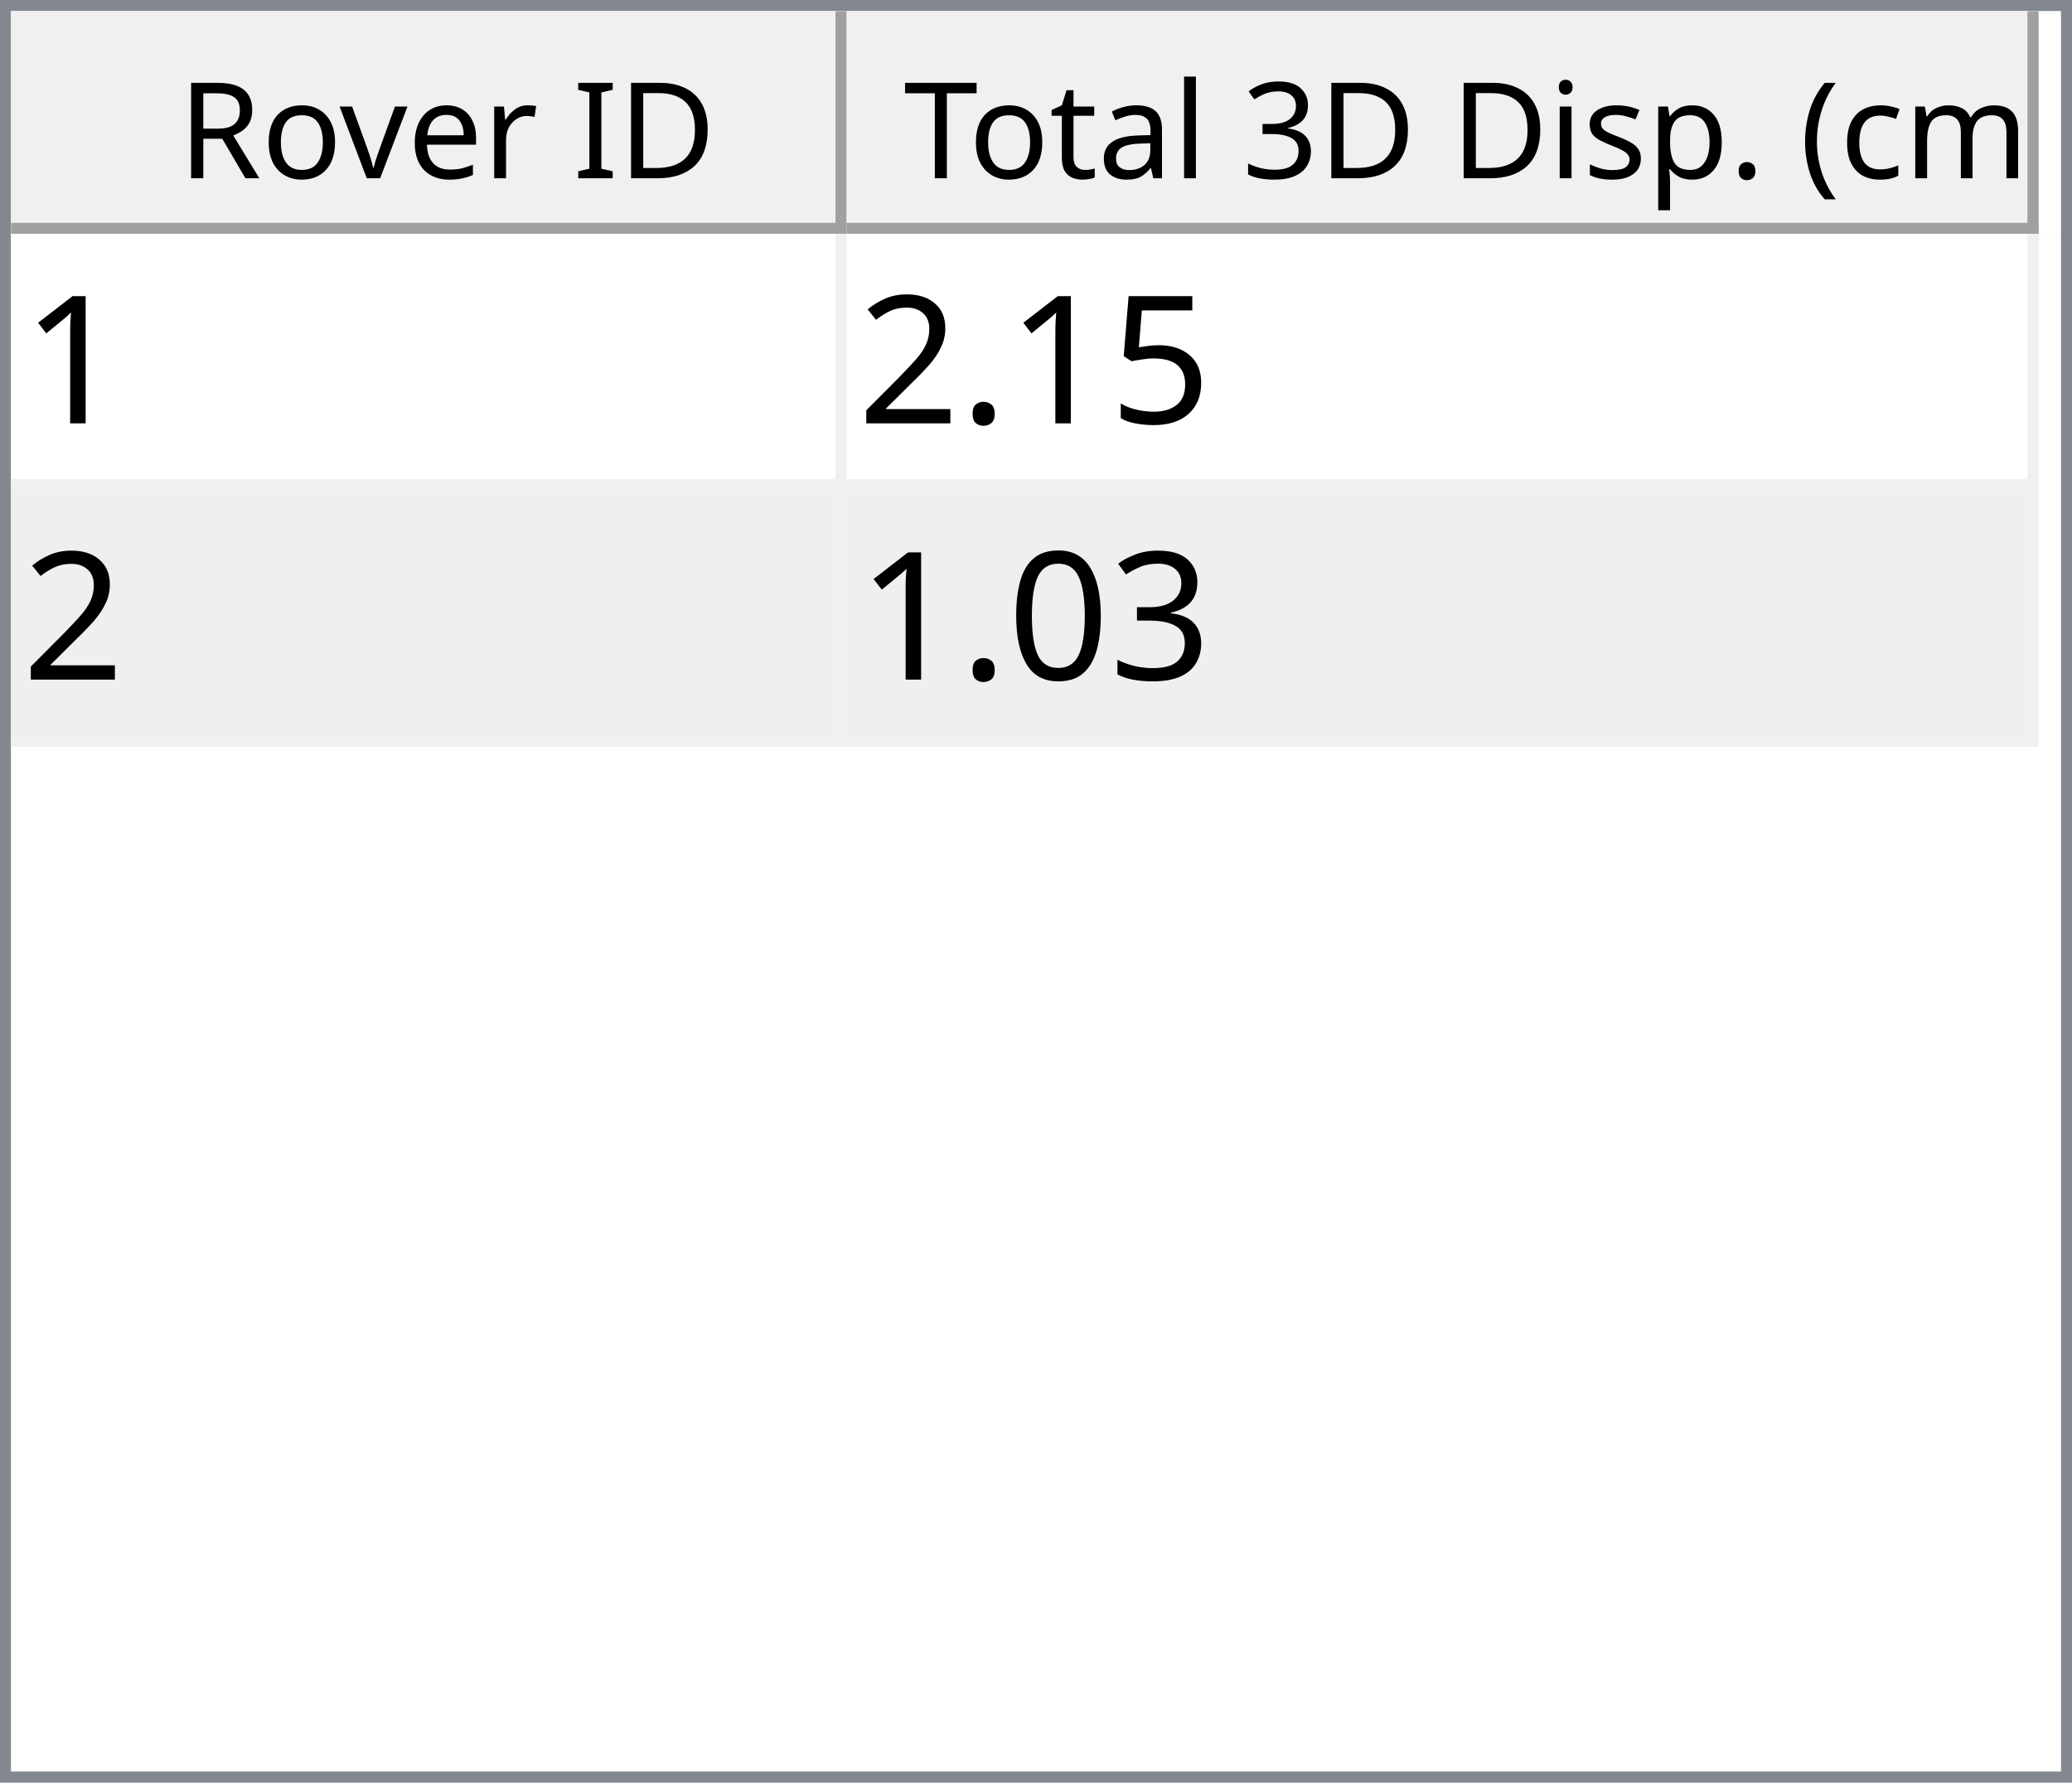
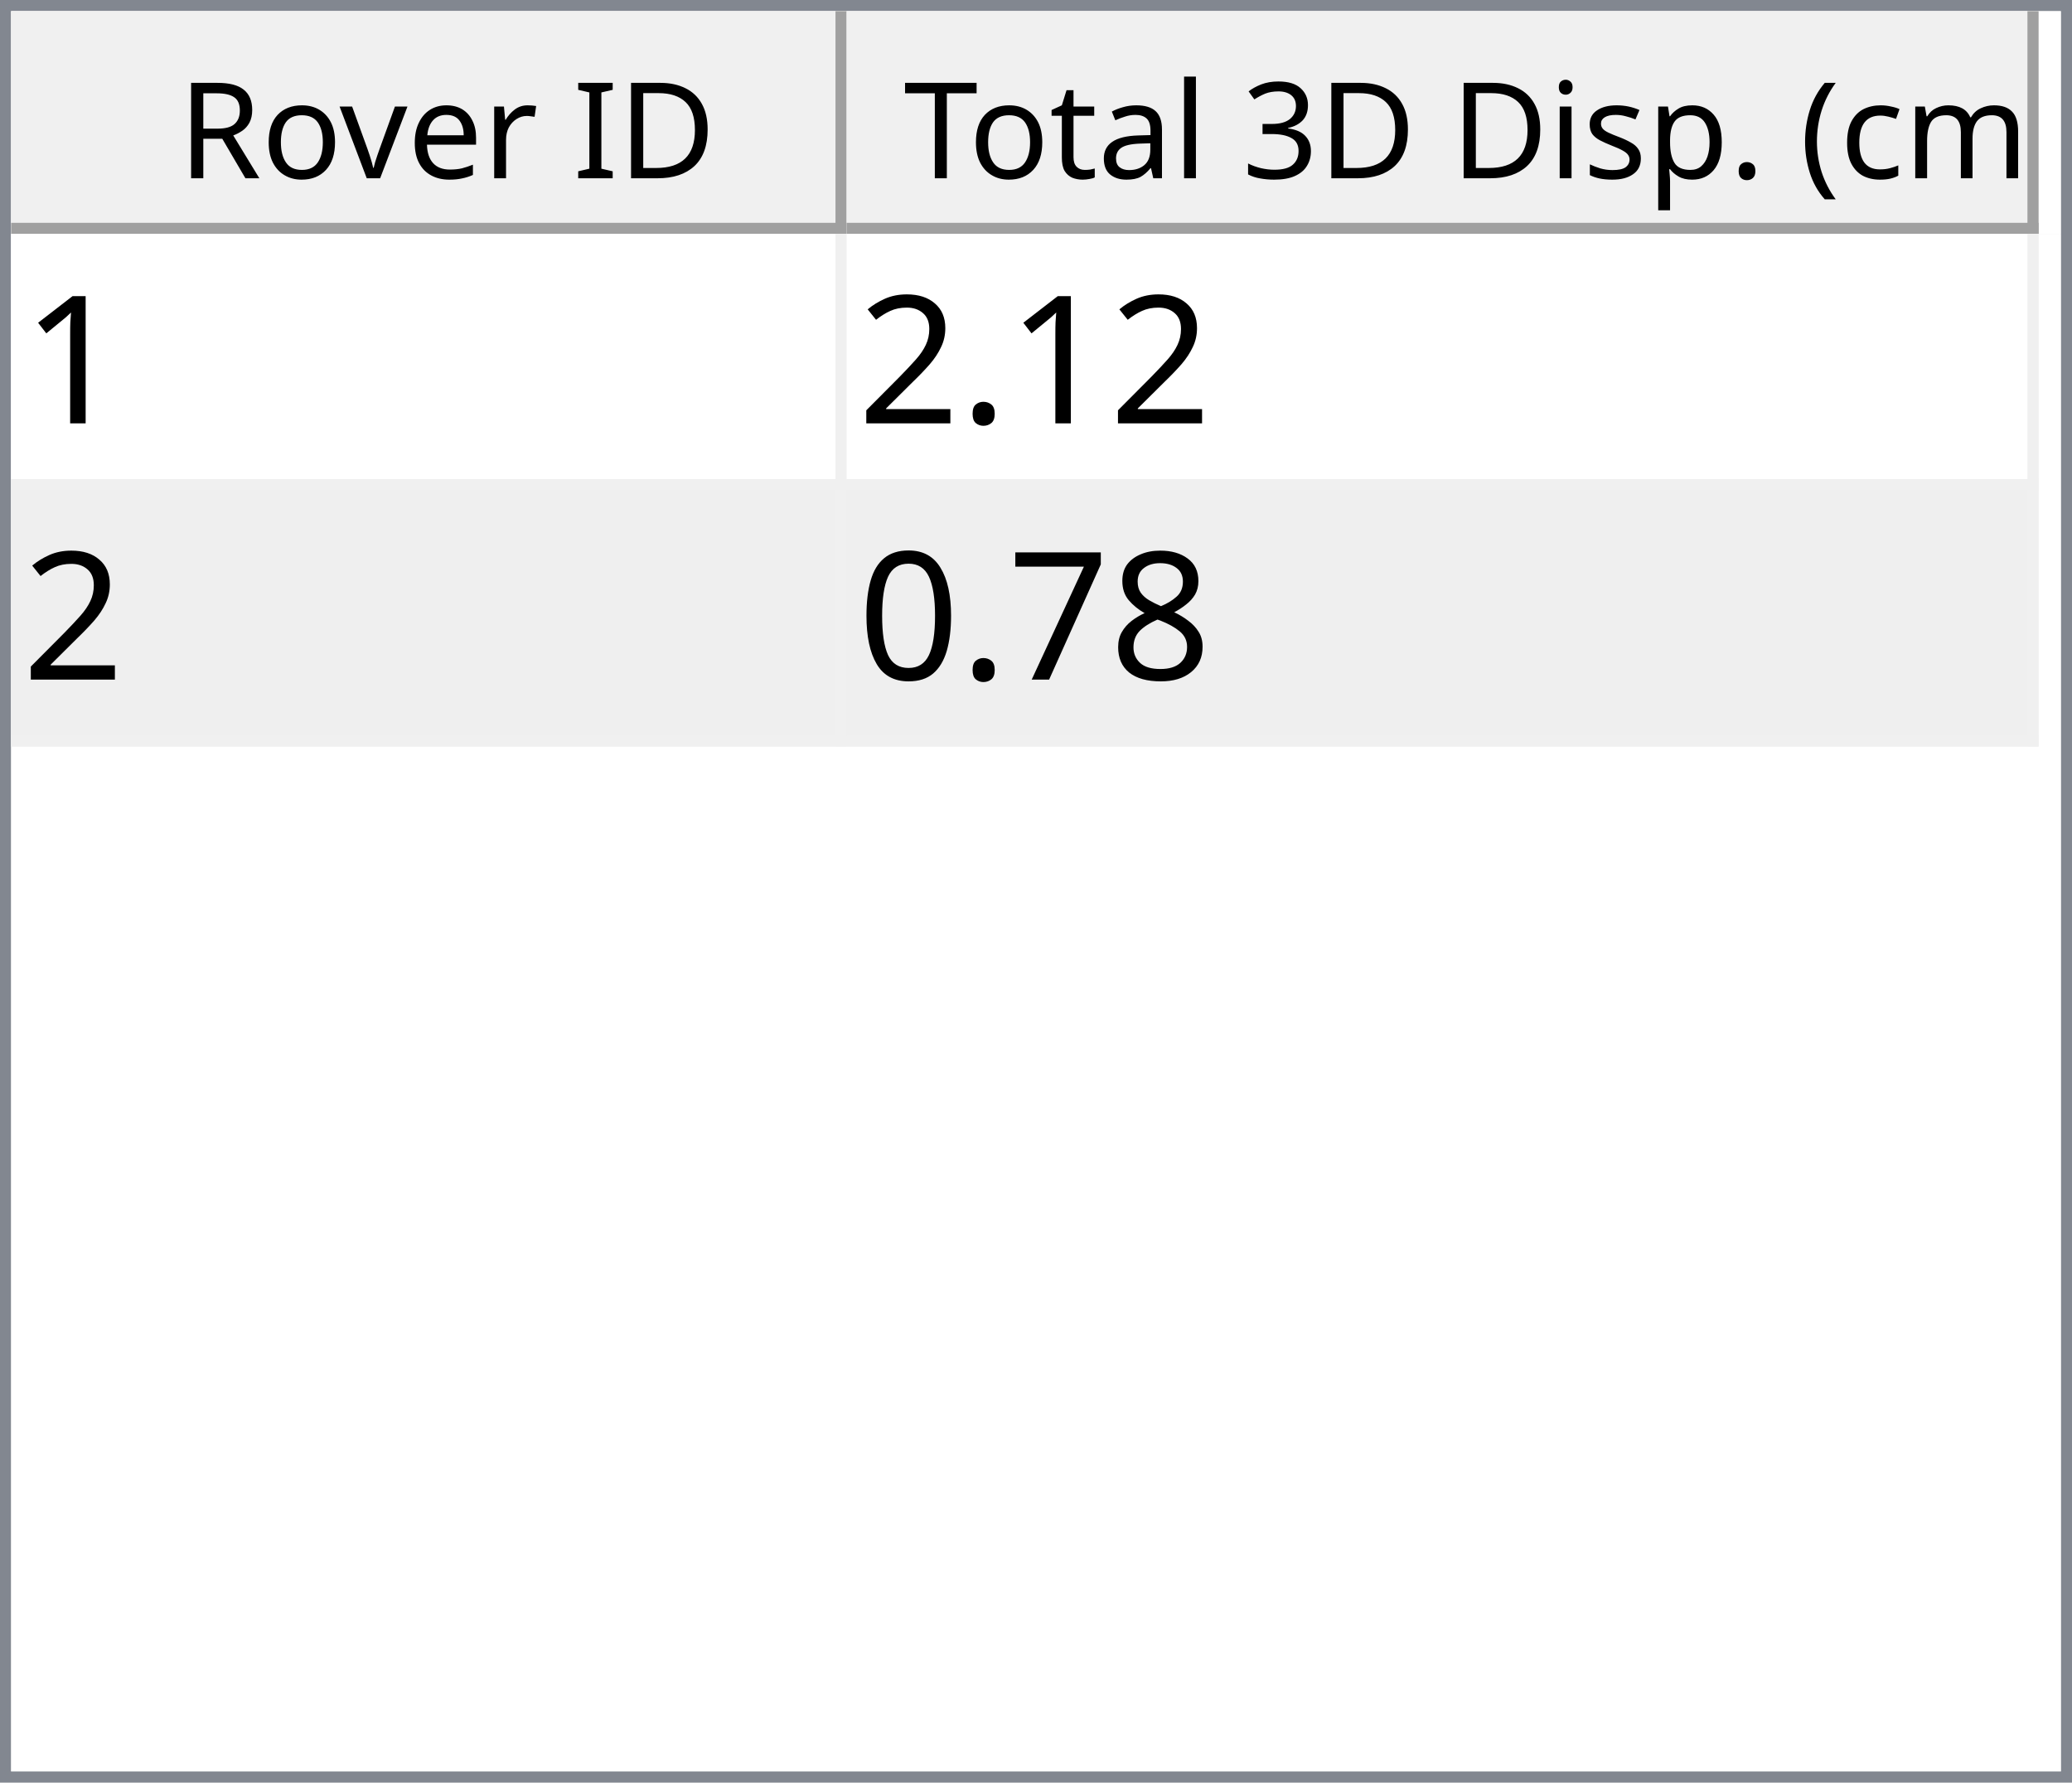
<svg xmlns="http://www.w3.org/2000/svg" style="fill-opacity:1; color-rendering:auto; color-interpolation:auto; text-rendering:auto; stroke:black; stroke-linecap:square; stroke-miterlimit:10; shape-rendering:auto; stroke-opacity:1; fill:black; stroke-dasharray:none; font-weight:normal; stroke-width:1; font-family:'Dialog'; font-style:normal; stroke-linejoin:miter; font-size:12px; stroke-dashoffset:0; image-rendering:auto;" width="186" height="160">
  <defs id="genericDefs" />
  <g>
    <defs id="defs1">
      <clipPath clipPathUnits="userSpaceOnUse" id="clipPath1">
        <path d="M0 0 L186 0 L186 160 L0 160 L0 0 Z" />
      </clipPath>
      <clipPath clipPathUnits="userSpaceOnUse" id="clipPath2">
        <path d="M0 0 L0 160 L186 160 L186 0 Z" />
      </clipPath>
      <clipPath clipPathUnits="userSpaceOnUse" id="clipPath3">
        <path d="M0 0 L0 20 L184 20 L184 0 Z" />
      </clipPath>
      <clipPath clipPathUnits="userSpaceOnUse" id="clipPath4">
        <path d="M0 0 L0 20 L75 20 L75 0 Z" />
      </clipPath>
      <clipPath clipPathUnits="userSpaceOnUse" id="clipPath5">
        <path d="M1 1 L1 19 L74 19 L74 1 Z" />
      </clipPath>
      <clipPath clipPathUnits="userSpaceOnUse" id="clipPath6">
        <path d="M0 0 L0 18 L73 18 L73 0 Z" />
      </clipPath>
      <clipPath clipPathUnits="userSpaceOnUse" id="clipPath7">
        <path d="M-0.5 -0.5 L-0.5 19.5 L74.5 19.5 L74.5 -0.5 Z" />
      </clipPath>
      <clipPath clipPathUnits="userSpaceOnUse" id="clipPath8">
        <path d="M0 0 L0 20 L107 20 L107 0 Z" />
      </clipPath>
      <clipPath clipPathUnits="userSpaceOnUse" id="clipPath9">
        <path d="M1 1 L1 19 L106 19 L106 1 Z" />
      </clipPath>
      <clipPath clipPathUnits="userSpaceOnUse" id="clipPath10">
        <path d="M0 0 L0 18 L105 18 L105 0 Z" />
      </clipPath>
      <clipPath clipPathUnits="userSpaceOnUse" id="clipPath11">
        <path d="M-0.5 -0.5 L-0.5 19.5 L106.5 19.5 L106.5 -0.5 Z" />
      </clipPath>
      <clipPath clipPathUnits="userSpaceOnUse" id="clipPath12">
        <path d="M0 0 L0 138 L184 138 L184 0 Z" />
      </clipPath>
      <clipPath clipPathUnits="userSpaceOnUse" id="clipPath13">
        <path d="M0 0 L0 46 L182 46 L182 0 Z" />
      </clipPath>
      <clipPath clipPathUnits="userSpaceOnUse" id="clipPath14">
        <path d="M-0.5 -0.5 L-0.5 45.5 L181.5 45.5 L181.5 -0.5 Z" />
      </clipPath>
      <clipPath clipPathUnits="userSpaceOnUse" id="clipPath15">
        <path d="M0 0 L0 22 L74 22 L74 0 Z" />
      </clipPath>
      <clipPath clipPathUnits="userSpaceOnUse" id="clipPath16">
        <path d="M0 0 L0 22 L106 22 L106 0 Z" />
      </clipPath>
      <font horiz-adv-x="64.551" id="font1">
        <font-face ascent="107.91" descent="25.098" units-per-em="100" style="font-style:normal; font-family:Segoe UI; font-weight:normal;" />
        <missing-glyph horiz-adv-x="64.551" d="M8.109 0 L8.109 68.266 L56.453 68.266 L56.453 0 L8.109 0 ZM15.328 7.234 L49.219 7.234 L49.219 61.031 L15.328 61.031 L15.328 7.234 Z" />
        <glyph unicode="D" horiz-adv-x="70.117" d="M9.188 0 L9.188 70.016 L28.516 70.016 Q65.531 70.016 65.531 35.891 Q65.531 19.672 55.25 9.836 Q44.969 0 27.734 0 L9.188 0 ZM17.391 62.594 L17.391 7.422 L27.828 7.422 Q41.609 7.422 49.273 14.797 Q56.938 22.172 56.938 35.688 Q56.938 62.594 28.328 62.594 L17.391 62.594 Z" />
        <glyph unicode="I" horiz-adv-x="26.611" d="M17.391 0 L9.188 0 L9.188 70.016 L17.391 70.016 L17.391 0 Z" />
        <glyph unicode=" " horiz-adv-x="27.393" d="" />
        <glyph unicode="r" horiz-adv-x="34.766" d="M34.188 41.891 Q32.078 43.5 28.125 43.5 Q23 43.5 19.555 38.672 Q16.109 33.844 16.109 25.484 L16.109 0 L8.109 0 L8.109 50 L16.109 50 L16.109 39.703 L16.312 39.703 Q18.016 44.969 21.531 47.922 Q25.047 50.875 29.391 50.875 Q32.516 50.875 34.188 50.203 L34.188 41.891 Z" />
        <glyph unicode="e" horiz-adv-x="52.295" d="M48.297 23 L12.984 23 Q13.188 14.656 17.484 10.109 Q21.781 5.562 29.297 5.562 Q37.75 5.562 44.828 11.141 L44.828 3.609 Q38.234 -1.172 27.391 -1.172 Q16.797 -1.172 10.742 5.641 Q4.688 12.453 4.688 24.812 Q4.688 36.469 11.305 43.82 Q17.922 51.172 27.734 51.172 Q37.547 51.172 42.922 44.828 Q48.297 38.484 48.297 27.203 L48.297 23 ZM40.094 29.781 Q40.047 36.719 36.75 40.578 Q33.453 44.438 27.594 44.438 Q21.922 44.438 17.969 40.383 Q14.016 36.328 13.094 29.781 L40.094 29.781 Z" />
        <glyph unicode="v" horiz-adv-x="47.9" d="M47.406 50 L27.484 0 L19.625 0 L0.688 50 L9.469 50 L22.172 13.672 Q23.578 9.672 23.922 6.688 L24.125 6.688 Q24.609 10.453 25.688 13.484 L38.969 50 L47.406 50 Z" />
        <glyph unicode="o" horiz-adv-x="58.594" d="M29 -1.172 Q17.922 -1.172 11.305 5.836 Q4.688 12.844 4.688 24.422 Q4.688 37.016 11.57 44.094 Q18.453 51.172 30.172 51.172 Q41.359 51.172 47.633 44.289 Q53.906 37.406 53.906 25.203 Q53.906 13.234 47.141 6.031 Q40.375 -1.172 29 -1.172 ZM29.594 44.438 Q21.875 44.438 17.383 39.188 Q12.891 33.938 12.891 24.703 Q12.891 15.828 17.43 10.695 Q21.969 5.562 29.594 5.562 Q37.359 5.562 41.531 10.594 Q45.703 15.625 45.703 24.906 Q45.703 34.281 41.531 39.359 Q37.359 44.438 29.594 44.438 Z" />
        <glyph unicode="R" horiz-adv-x="59.814" d="M59.375 0 L49.609 0 L37.891 19.625 Q36.281 22.359 34.766 24.289 Q33.25 26.219 31.664 27.438 Q30.078 28.656 28.25 29.219 Q26.422 29.781 24.125 29.781 L17.391 29.781 L17.391 0 L9.188 0 L9.188 70.016 L30.078 70.016 Q34.672 70.016 38.555 68.867 Q42.438 67.719 45.289 65.375 Q48.141 63.031 49.758 59.547 Q51.375 56.062 51.375 51.375 Q51.375 47.703 50.273 44.656 Q49.172 41.609 47.148 39.211 Q45.125 36.812 42.266 35.133 Q39.406 33.453 35.844 32.516 L35.844 32.328 Q37.594 31.547 38.891 30.547 Q40.188 29.547 41.359 28.18 Q42.531 26.812 43.68 25.078 Q44.828 23.344 46.234 21.047 L59.375 0 ZM17.391 62.594 L17.391 37.203 L28.516 37.203 Q31.594 37.203 34.203 38.133 Q36.812 39.062 38.719 40.797 Q40.625 42.531 41.703 45.047 Q42.781 47.562 42.781 50.688 Q42.781 56.297 39.141 59.445 Q35.5 62.594 28.609 62.594 L17.391 62.594 Z" />
        <glyph unicode=")" horiz-adv-x="30.176" d="M8.297 -15.922 L1.172 -15.922 Q16.406 2.344 16.406 26.812 Q16.406 51.469 1.078 70.016 L8.297 70.016 Q23.531 52.156 23.531 26.703 Q23.531 1.375 8.297 -15.922 Z" />
        <glyph unicode="m" horiz-adv-x="86.133" d="M79.109 0 L71.094 0 L71.094 28.719 Q71.094 37.016 68.531 40.727 Q65.969 44.438 59.906 44.438 Q54.781 44.438 51.195 39.75 Q47.609 35.062 47.609 28.516 L47.609 0 L39.594 0 L39.594 29.688 Q39.594 44.438 28.219 44.438 Q22.953 44.438 19.531 40.016 Q16.109 35.594 16.109 28.516 L16.109 0 L8.109 0 L8.109 50 L16.109 50 L16.109 42.094 L16.312 42.094 Q21.625 51.172 31.844 51.172 Q36.969 51.172 40.773 48.312 Q44.578 45.453 46 40.828 Q51.562 51.172 62.594 51.172 Q79.109 51.172 79.109 30.812 L79.109 0 Z" />
        <glyph unicode="c" horiz-adv-x="46.191" d="M42.188 2.297 Q36.422 -1.172 28.516 -1.172 Q17.828 -1.172 11.258 5.789 Q4.688 12.75 4.688 23.828 Q4.688 36.188 11.766 43.68 Q18.844 51.172 30.672 51.172 Q37.25 51.172 42.281 48.734 L42.281 40.531 Q36.719 44.438 30.375 44.438 Q22.703 44.438 17.797 38.945 Q12.891 33.453 12.891 24.516 Q12.891 15.719 17.508 10.641 Q22.125 5.562 29.891 5.562 Q36.422 5.562 42.188 9.906 L42.188 2.297 Z" />
        <glyph unicode="(" horiz-adv-x="30.176" d="M29.109 -15.922 L21.969 -15.922 Q6.844 1.375 6.844 26.703 Q6.844 52.156 21.969 70.016 L29.203 70.016 Q13.875 51.469 13.875 26.812 Q13.875 2.344 29.109 -15.922 Z" />
        <glyph unicode="." horiz-adv-x="21.68" d="M10.891 -1.078 Q8.641 -1.078 7.055 0.539 Q5.469 2.156 5.469 4.391 Q5.469 6.641 7.055 8.273 Q8.641 9.906 10.891 9.906 Q13.188 9.906 14.797 8.273 Q16.406 6.641 16.406 4.391 Q16.406 2.156 14.797 0.539 Q13.188 -1.078 10.891 -1.078 Z" />
        <glyph unicode="p" horiz-adv-x="58.789" d="M16.312 7.234 L16.109 7.234 L16.109 -23 L8.109 -23 L8.109 50 L16.109 50 L16.109 41.219 L16.312 41.219 Q22.219 51.172 33.594 51.172 Q43.266 51.172 48.688 44.461 Q54.109 37.75 54.109 26.469 Q54.109 13.922 48 6.375 Q41.891 -1.172 31.297 -1.172 Q21.578 -1.172 16.312 7.234 ZM16.109 27.391 L16.109 20.406 Q16.109 14.203 20.141 9.883 Q24.172 5.562 30.375 5.562 Q37.641 5.562 41.773 11.133 Q45.906 16.703 45.906 26.609 Q45.906 34.969 42.047 39.703 Q38.188 44.438 31.594 44.438 Q24.609 44.438 20.359 39.578 Q16.109 34.719 16.109 27.391 Z" />
        <glyph unicode="s" horiz-adv-x="42.432" d="M5.078 1.812 L5.078 10.406 Q11.625 5.562 19.484 5.562 Q30.031 5.562 30.031 12.594 Q30.031 14.594 29.125 15.992 Q28.219 17.391 26.68 18.461 Q25.141 19.531 23.07 20.383 Q21 21.234 18.609 22.172 Q15.281 23.484 12.766 24.828 Q10.25 26.172 8.57 27.859 Q6.891 29.547 6.031 31.695 Q5.172 33.844 5.172 36.719 Q5.172 40.234 6.789 42.945 Q8.406 45.656 11.086 47.484 Q13.766 49.312 17.211 50.242 Q20.656 51.172 24.312 51.172 Q30.812 51.172 35.938 48.922 L35.938 40.828 Q30.422 44.438 23.25 44.438 Q21 44.438 19.195 43.922 Q17.391 43.406 16.094 42.477 Q14.797 41.547 14.086 40.258 Q13.375 38.969 13.375 37.406 Q13.375 35.453 14.086 34.133 Q14.797 32.812 16.164 31.789 Q17.531 30.766 19.484 29.938 Q21.438 29.109 23.922 28.125 Q27.25 26.859 29.883 25.516 Q32.516 24.172 34.375 22.484 Q36.234 20.797 37.234 18.602 Q38.234 16.406 38.234 13.375 Q38.234 9.672 36.602 6.938 Q34.969 4.203 32.234 2.398 Q29.5 0.594 25.93 -0.289 Q22.359 -1.172 18.453 -1.172 Q10.75 -1.172 5.078 1.812 Z" />
        <glyph unicode="i" horiz-adv-x="24.219" d="M12.203 62.703 Q10.062 62.703 8.547 64.164 Q7.031 65.625 7.031 67.875 Q7.031 70.125 8.547 71.609 Q10.062 73.094 12.203 73.094 Q14.406 73.094 15.945 71.609 Q17.484 70.125 17.484 67.875 Q17.484 65.719 15.945 64.211 Q14.406 62.703 12.203 62.703 ZM16.109 0 L8.109 0 L8.109 50 L16.109 50 L16.109 0 Z" />
        <glyph unicode="3" horiz-adv-x="53.906" d="M46.531 19.828 Q46.531 15.094 44.75 11.211 Q42.969 7.328 39.719 4.57 Q36.469 1.812 31.93 0.297 Q27.391 -1.219 21.922 -1.219 Q11.922 -1.219 6 2.594 L6 11.188 Q13.094 5.609 22.219 5.609 Q25.875 5.609 28.828 6.539 Q31.781 7.469 33.906 9.227 Q36.031 10.984 37.18 13.477 Q38.328 15.969 38.328 19.094 Q38.328 32.812 18.797 32.812 L12.984 32.812 L12.984 39.594 L18.5 39.594 Q35.797 39.594 35.797 52.484 Q35.797 64.406 22.609 64.406 Q15.188 64.406 8.688 59.422 L8.688 67.188 Q15.375 71.188 24.609 71.188 Q29 71.188 32.57 69.969 Q36.141 68.75 38.68 66.555 Q41.219 64.359 42.609 61.281 Q44 58.203 44 54.5 Q44 40.672 30.031 36.719 L30.031 36.531 Q33.594 36.141 36.625 34.797 Q39.656 33.453 41.852 31.305 Q44.047 29.156 45.289 26.25 Q46.531 23.344 46.531 19.828 Z" />
        <glyph unicode="l" horiz-adv-x="24.219" d="M16.109 0 L8.109 0 L8.109 74.031 L16.109 74.031 L16.109 0 Z" />
        <glyph unicode="a" horiz-adv-x="50.879" d="M43.891 0 L35.891 0 L35.891 7.812 L35.688 7.812 Q30.469 -1.172 20.312 -1.172 Q12.844 -1.172 8.617 2.781 Q4.391 6.734 4.391 13.281 Q4.391 27.297 20.906 29.594 L35.891 31.688 Q35.891 44.438 25.594 44.438 Q16.547 44.438 9.281 38.281 L9.281 46.484 Q16.656 51.172 26.266 51.172 Q43.891 51.172 43.891 32.516 L43.891 0 ZM35.891 25.297 L23.828 23.641 Q18.266 22.859 15.43 20.875 Q12.594 18.891 12.594 13.875 Q12.594 10.203 15.211 7.883 Q17.828 5.562 22.172 5.562 Q28.125 5.562 32.008 9.742 Q35.891 13.922 35.891 20.312 L35.891 25.297 Z" />
        <glyph unicode="t" horiz-adv-x="33.887" d="M31.297 0.484 Q28.469 -1.078 23.828 -1.078 Q10.688 -1.078 10.688 13.578 L10.688 43.172 L2.094 43.172 L2.094 50 L10.688 50 L10.688 62.203 L18.703 64.797 L18.703 50 L31.297 50 L31.297 43.172 L18.703 43.172 L18.703 14.984 Q18.703 9.969 20.414 7.82 Q22.125 5.672 26.078 5.672 Q29.109 5.672 31.297 7.328 L31.297 0.484 Z" />
        <glyph unicode="T" horiz-adv-x="52.393" d="M50.594 62.594 L30.375 62.594 L30.375 0 L22.172 0 L22.172 62.594 L2 62.594 L2 70.016 L50.594 70.016 L50.594 62.594 Z" />
      </font>
      <font horiz-adv-x="75.0" id="font2">
        <font-face ascent="100.537" descent="21.973" units-per-em="100" style="font-style:normal; font-family:sans-serif; font-weight:normal;" />
        <missing-glyph horiz-adv-x="75.0" d="M12.5 0 L12.5 62.5 L62.5 62.5 L62.5 0 L12.5 0 ZM14.062 1.562 L60.938 1.562 L60.938 60.938 L14.062 60.938 L14.062 1.562 Z" />
        <glyph unicode="1" horiz-adv-x="55.615" d="M37.25 0 L28.469 0 L28.469 56 Q25.297 52.984 20.141 49.953 Q14.984 46.922 10.891 45.406 L10.891 53.906 Q18.266 57.375 23.781 62.305 Q29.297 67.234 31.594 71.875 L37.25 71.875 L37.25 0 Z" />
-         <glyph unicode="5" horiz-adv-x="55.615" d="M4.156 18.75 L13.375 19.531 Q14.406 12.797 18.141 9.398 Q21.875 6 27.156 6 Q33.5 6 37.891 10.789 Q42.281 15.578 42.281 23.484 Q42.281 31 38.062 35.352 Q33.844 39.703 27 39.703 Q22.75 39.703 19.336 37.773 Q15.922 35.844 13.969 32.766 L5.719 33.844 L12.641 70.609 L48.25 70.609 L48.25 62.203 L19.672 62.203 L15.828 42.969 Q22.266 47.469 29.344 47.469 Q38.719 47.469 45.164 40.969 Q51.609 34.469 51.609 24.266 Q51.609 14.547 45.953 7.469 Q39.062 -1.219 27.156 -1.219 Q17.391 -1.219 11.211 4.25 Q5.031 9.719 4.156 18.75 Z" />
        <glyph unicode="." horiz-adv-x="27.783" d="M9.078 0 L9.078 10.016 L19.094 10.016 L19.094 0 L9.078 0 Z" />
        <glyph unicode="2" horiz-adv-x="55.615" d="M50.344 8.453 L50.344 0 L3.031 0 Q2.938 3.172 4.047 6.109 Q5.859 10.938 9.836 15.625 Q13.812 20.312 21.344 26.469 Q33.016 36.031 37.117 41.625 Q41.219 47.219 41.219 52.203 Q41.219 57.422 37.477 61.008 Q33.734 64.594 27.734 64.594 Q21.391 64.594 17.578 60.789 Q13.766 56.984 13.719 50.25 L4.688 51.172 Q5.609 61.281 11.664 66.578 Q17.719 71.875 27.938 71.875 Q38.234 71.875 44.242 66.164 Q50.25 60.453 50.25 52 Q50.25 47.703 48.492 43.555 Q46.734 39.406 42.656 34.812 Q38.578 30.219 29.109 22.219 Q21.188 15.578 18.945 13.211 Q16.703 10.844 15.234 8.453 L50.344 8.453 Z" />
-         <glyph unicode="3" horiz-adv-x="55.615" d="M4.203 18.891 L12.984 20.062 Q14.5 12.594 18.141 9.297 Q21.781 6 27 6 Q33.203 6 37.477 10.297 Q41.75 14.594 41.75 20.953 Q41.75 27 37.797 30.93 Q33.844 34.859 27.734 34.859 Q25.25 34.859 21.531 33.891 L22.516 41.609 Q23.391 41.5 23.922 41.5 Q29.547 41.5 34.039 44.43 Q38.531 47.359 38.531 53.469 Q38.531 58.297 35.258 61.477 Q31.984 64.656 26.812 64.656 Q21.688 64.656 18.266 61.43 Q14.844 58.203 13.875 51.766 L5.078 53.328 Q6.688 62.156 12.398 67.016 Q18.109 71.875 26.609 71.875 Q32.469 71.875 37.398 69.359 Q42.328 66.844 44.945 62.5 Q47.562 58.156 47.562 53.266 Q47.562 48.641 45.07 44.828 Q42.578 41.016 37.703 38.766 Q44.047 37.312 47.562 32.695 Q51.078 28.078 51.078 21.141 Q51.078 11.766 44.242 5.25 Q37.406 -1.266 26.953 -1.266 Q17.531 -1.266 11.305 4.352 Q5.078 9.969 4.203 18.891 Z" />
+         <glyph unicode="8" horiz-adv-x="55.615" d="M17.672 38.812 Q12.203 40.828 9.57 44.539 Q6.938 48.25 6.938 53.422 Q6.938 61.234 12.555 66.555 Q18.172 71.875 27.484 71.875 Q36.859 71.875 42.578 66.43 Q48.297 60.984 48.297 53.172 Q48.297 48.188 45.68 44.508 Q43.062 40.828 37.75 38.812 Q44.344 36.672 47.781 31.883 Q51.219 27.094 51.219 20.453 Q51.219 11.281 44.727 5.031 Q38.234 -1.219 27.641 -1.219 Q17.047 -1.219 10.547 5.055 Q4.047 11.328 4.047 20.703 Q4.047 27.688 7.594 32.398 Q11.141 37.109 17.672 38.812 ZM15.922 53.719 Q15.922 48.641 19.195 45.414 Q22.469 42.188 27.688 42.188 Q32.766 42.188 36.016 45.383 Q39.266 48.578 39.266 53.219 Q39.266 58.062 35.914 61.359 Q32.562 64.656 27.594 64.656 Q22.562 64.656 19.242 61.43 Q15.922 58.203 15.922 53.719 ZM13.094 20.656 Q13.094 16.891 14.875 13.375 Q16.656 9.859 20.172 7.93 Q23.688 6 27.734 6 Q34.031 6 38.133 10.055 Q42.234 14.109 42.234 20.359 Q42.234 26.703 38.016 30.859 Q33.797 35.016 27.438 35.016 Q21.234 35.016 17.164 30.914 Q13.094 26.812 13.094 20.656 Z" />
+         <glyph unicode="7" horiz-adv-x="55.615" d="M4.734 62.203 L4.734 70.656 L51.078 70.656 L51.078 63.812 Q44.234 56.547 37.523 44.484 Q30.812 32.422 27.156 19.672 Q24.516 10.688 23.781 0 L14.75 0 Q14.891 8.453 18.062 20.414 Q21.234 32.375 27.172 43.484 Q33.109 54.594 39.797 62.203 L4.734 62.203 Z" />
        <glyph unicode="0" horiz-adv-x="55.615" d="M4.156 35.297 Q4.156 48 6.766 55.742 Q9.375 63.484 14.523 67.68 Q19.672 71.875 27.484 71.875 Q33.25 71.875 37.594 69.555 Q41.938 67.234 44.773 62.867 Q47.609 58.5 49.219 52.227 Q50.828 45.953 50.828 35.297 Q50.828 22.703 48.242 14.969 Q45.656 7.234 40.508 3.008 Q35.359 -1.219 27.484 -1.219 Q17.141 -1.219 11.234 6.203 Q4.156 15.141 4.156 35.297 ZM13.188 35.297 Q13.188 17.672 17.312 11.836 Q21.438 6 27.484 6 Q33.547 6 37.672 11.859 Q41.797 17.719 41.797 35.297 Q41.797 52.984 37.672 58.789 Q33.547 64.594 27.391 64.594 Q21.344 64.594 17.719 59.469 Q13.188 52.938 13.188 35.297 Z" />
      </font>
    </defs>
    <g style="fill:white; stroke:white;">
      <rect x="0" y="0" width="186" style="clip-path:url(#clipPath1); stroke:none;" height="160" />
    </g>
    <g style="fill:white; text-rendering:optimizeSpeed; color-rendering:optimizeSpeed; image-rendering:optimizeSpeed; shape-rendering:crispEdges; stroke:white; color-interpolation:sRGB;">
      <rect x="0" width="186" height="160" y="0" style="stroke:none;" />
      <path style="stroke:none;" d="M0 160 L186 160 L186 0 L0 0 Z" />
    </g>
    <g style="fill:rgb(240,240,240); font-family:'Segoe UI'; stroke:rgb(240,240,240);">
      <rect x="0" y="0" width="186" style="clip-path:url(#clipPath2); stroke:none;" height="160" />
    </g>
    <g style="fill:rgb(130,135,144); font-family:'Segoe UI'; stroke:rgb(130,135,144);">
      <path d="M0 0 L186 0 L186 160 L0 160 L0 0 ZM1 1 L185 1 L185 159 L1 159 L1 1 Z" style="fill-rule:evenodd; clip-path:url(#clipPath2); stroke:none;" />
    </g>
    <g style="fill:white; font-family:'Segoe UI'; stroke:white;" transform="translate(1,1)">
      <rect x="0" y="0" width="184" style="clip-path:url(#clipPath3); stroke:none;" height="20" />
    </g>
    <g style="fill:rgb(240,240,240); font-family:'Segoe UI'; stroke:rgb(240,240,240);" transform="translate(1,1)">
      <rect x="0" y="0" width="75" style="clip-path:url(#clipPath4); stroke:none;" height="20" />
    </g>
    <g style="font-family:'Segoe UI';" transform="translate(2,2)">
      <text x="14" xml:space="preserve" y="14" style="clip-path:url(#clipPath6); stroke:none;">Rover ID</text>
    </g>
    <g style="fill:rgb(160,160,160); font-family:'Segoe UI'; stroke:rgb(160,160,160); stroke-linejoin:bevel;" transform="translate(1.5,1.5)">
      <line x1="74" x2="74" y1="0" style="fill:none; clip-path:url(#clipPath7);" y2="19" />
    </g>
    <g style="fill:rgb(160,160,160); font-family:'Segoe UI'; stroke:rgb(160,160,160); stroke-linejoin:bevel;" transform="matrix(1,0,0,1,1,1) translate(0.5,0.5)">
      <line x1="0" x2="74" y1="19" style="fill:none; clip-path:url(#clipPath7);" y2="19" />
    </g>
    <g style="fill:rgb(240,240,240); font-family:'Segoe UI'; stroke:rgb(240,240,240);" transform="translate(76,1)">
      <rect x="0" y="0" width="107" style="clip-path:url(#clipPath8); stroke:none;" height="20" />
    </g>
    <g style="font-family:'Segoe UI';" transform="translate(77,2)">
      <text x="1" xml:space="preserve" y="14" style="clip-path:url(#clipPath10); stroke:none;"> Total 3D Disp. (cm)</text>
    </g>
    <g style="fill:rgb(160,160,160); font-family:'Segoe UI'; stroke:rgb(160,160,160); stroke-linejoin:bevel;" transform="translate(76.5,1.5)">
      <line x1="106" x2="106" y1="0" style="fill:none; clip-path:url(#clipPath11);" y2="19" />
    </g>
    <g style="fill:rgb(160,160,160); font-family:'Segoe UI'; stroke:rgb(160,160,160); stroke-linejoin:bevel;" transform="matrix(1,0,0,1,76,1) translate(0.5,0.5)">
      <line x1="0" x2="106" y1="19" style="fill:none; clip-path:url(#clipPath11);" y2="19" />
    </g>
    <g style="fill:white; font-family:'Segoe UI'; stroke:white;" transform="translate(1,21)">
      <rect x="0" y="0" width="184" style="clip-path:url(#clipPath12); stroke:none;" height="138" />
    </g>
    <g style="fill:rgb(240,240,240); font-size:16px; font-family:sans-serif; stroke:rgb(240,240,240);" transform="translate(1,21)">
      <rect x="0" y="0" width="182" style="clip-path:url(#clipPath13); stroke:none;" height="46" />
      <line transform="translate(0.5,0.5)" x1="0" x2="181" y1="22" style="clip-path:url(#clipPath14); fill:none; stroke-linejoin:bevel;" y2="22" />
    </g>
    <g transform="matrix(1,0,0,1,1,21) translate(0.5,0.5)" style="fill:rgb(240,240,240); font-size:16px; font-family:sans-serif; stroke:rgb(240,240,240); stroke-linejoin:bevel;">
      <line x1="0" x2="181" y1="45" style="fill:none; clip-path:url(#clipPath14);" y2="45" />
    </g>
    <g transform="matrix(1,0,0,1,1,21) translate(0.5,0.5)" style="fill:rgb(240,240,240); font-size:16px; font-family:sans-serif; stroke:rgb(240,240,240); stroke-linejoin:bevel;">
      <line x1="74" x2="74" y1="0" style="fill:none; clip-path:url(#clipPath14);" y2="45" />
    </g>
    <g transform="matrix(1,0,0,1,1,21) translate(0.5,0.5)" style="fill:rgb(240,240,240); font-size:16px; font-family:sans-serif; stroke:rgb(240,240,240); stroke-linejoin:bevel;">
      <line x1="181" x2="181" y1="0" style="fill:none; clip-path:url(#clipPath14);" y2="45" />
    </g>
    <g style="fill:white; font-size:16px; font-family:sans-serif; stroke:white;" transform="matrix(1,0,0,1,1,21)">
      <rect x="0" y="0" width="74" style="clip-path:url(#clipPath15); stroke:none;" height="22" />
      <text x="1" y="17" style="fill:black; clip-path:url(#clipPath15); stroke:none;" xml:space="preserve">1</text>
    </g>
    <g style="fill:white; font-size:16px; font-family:sans-serif; stroke:white;" transform="matrix(1,0,0,1,1,21) translate(75,0)">
      <rect x="0" y="0" width="106" style="clip-path:url(#clipPath16); stroke:none;" height="22" />
-       <text x="1" y="17" style="fill:black; clip-path:url(#clipPath16); stroke:none;" xml:space="preserve">2.15</text>
+       <text x="1" y="17" style="fill:black; clip-path:url(#clipPath16); stroke:none;" xml:space="preserve">2.12</text>
    </g>
    <g style="fill:rgb(239,239,239); font-size:16px; font-family:sans-serif; stroke:rgb(239,239,239);" transform="matrix(1,0,0,1,1,21) translate(0,23)">
      <rect x="0" y="0" width="74" style="clip-path:url(#clipPath15); stroke:none;" height="22" />
      <text x="1" y="17" style="fill:black; clip-path:url(#clipPath15); stroke:none;" xml:space="preserve">2</text>
    </g>
    <g style="fill:rgb(239,239,239); font-size:16px; font-family:sans-serif; stroke:rgb(239,239,239);" transform="matrix(1,0,0,1,1,21) translate(75,23)">
      <rect x="0" y="0" width="106" style="clip-path:url(#clipPath16); stroke:none;" height="22" />
-       <text x="1" y="17" style="fill:black; clip-path:url(#clipPath16); stroke:none;" xml:space="preserve">1.03</text>
+       <text x="1" y="17" style="fill:black; clip-path:url(#clipPath16); stroke:none;" xml:space="preserve">0.78</text>
    </g>
  </g>
</svg>
